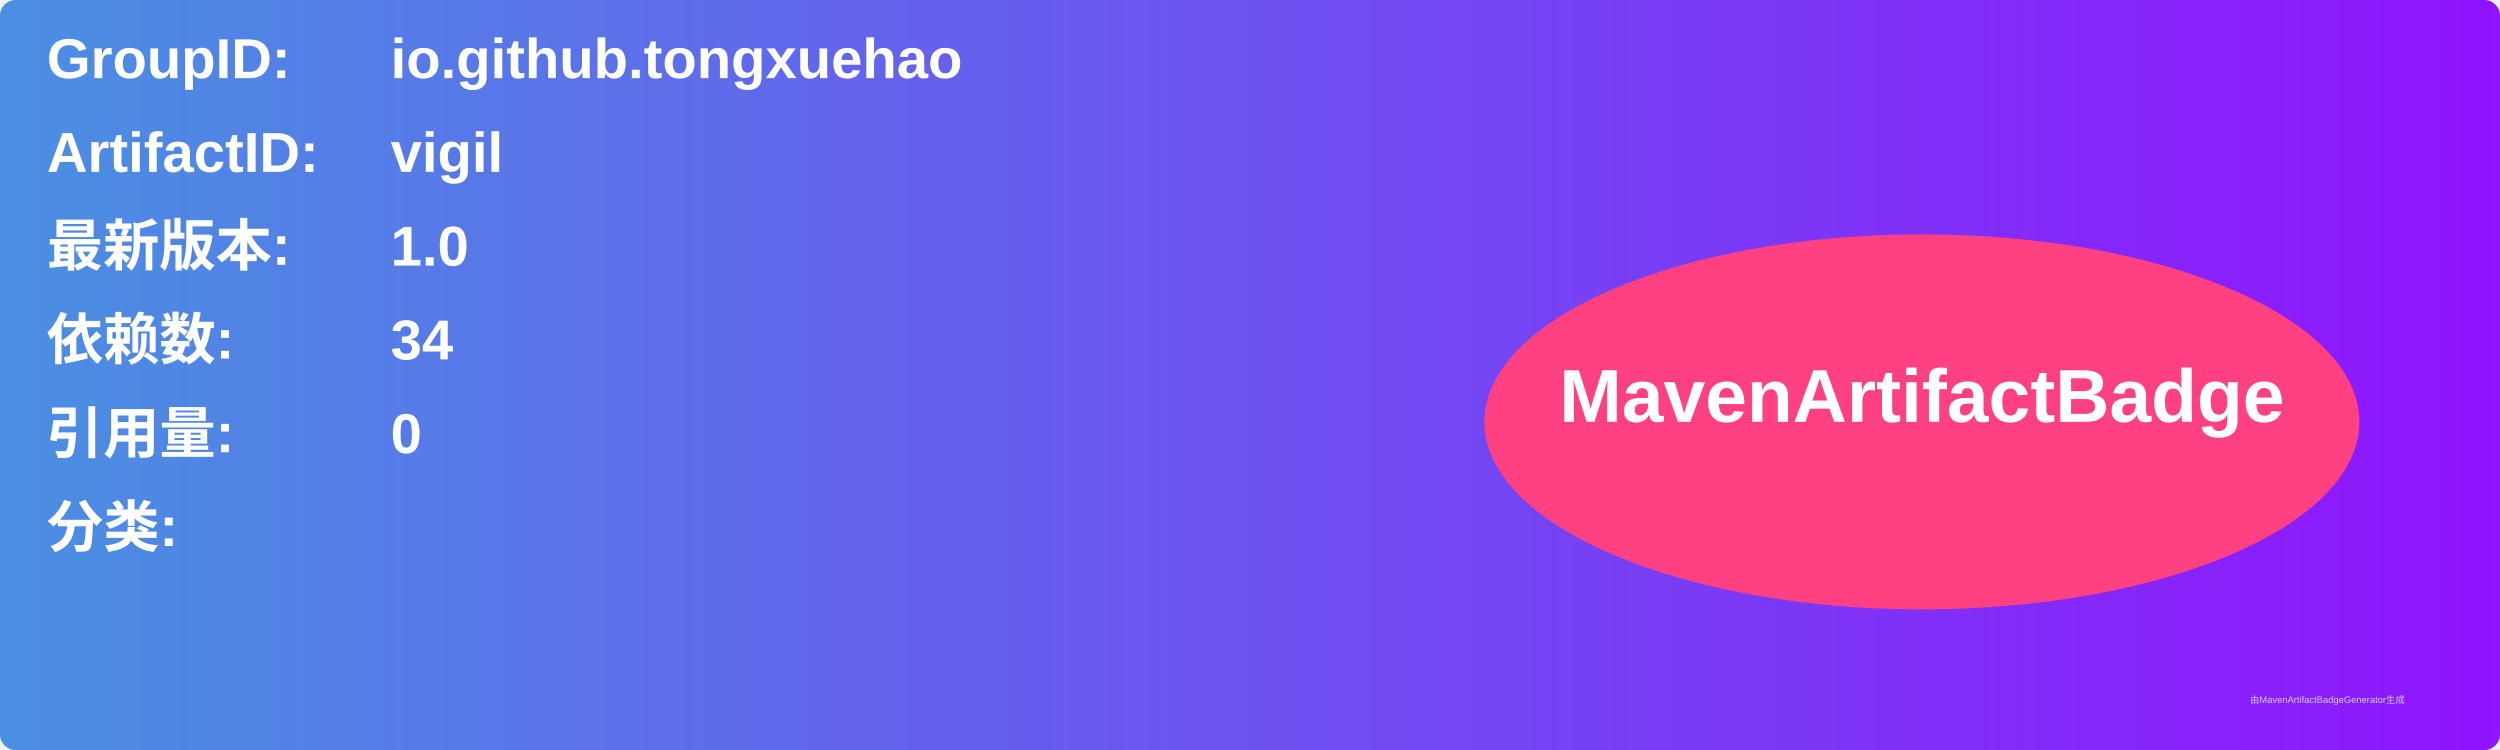
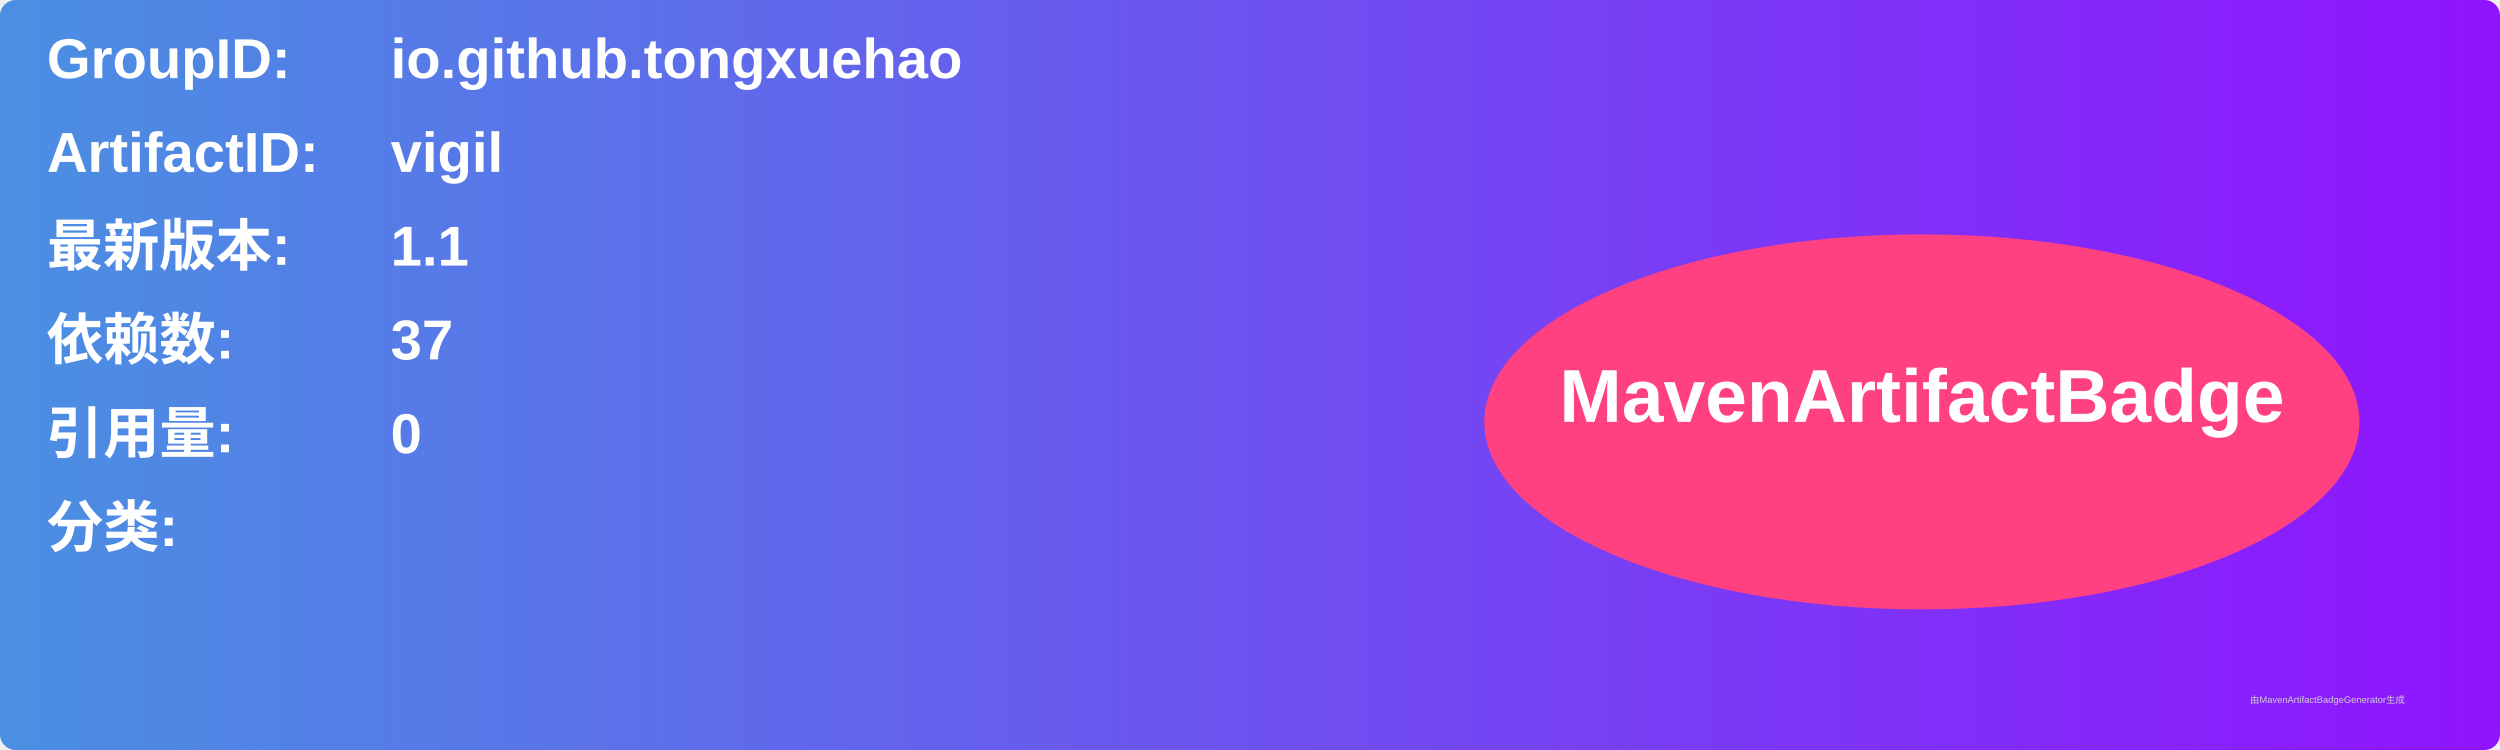
<svg xmlns="http://www.w3.org/2000/svg" width="800" height="240" viewBox="0 0 800 240">
  <linearGradient id="grad" x1="0%" y1="0%" x2="100%" y2="0%">
    <stop offset="0%" stop-color="#4a90e2" />
    <stop offset="100%" stop-color="#9013fe" />
  </linearGradient>
  <rect width="100%" height="100%" rx="5" ry="5" fill="url(#grad)" />
  <g transform="translate(15, 15)">
    <text x="0" y="10" font-family="Arial" font-size="18" fill="white" font-weight="bold" width="260">GroupID:</text>
    <text x="110" y="10" font-family="Arial" font-size="18" fill="white" font-weight="bold" width="460">io.github.tongxuehao</text>
    <text x="0" y="40" font-family="Arial" font-size="18" fill="white" font-weight="bold" width="260">ArtifactID:</text>
    <text x="110" y="40" font-family="Arial" font-size="18" fill="white" font-weight="bold" width="460">vigil</text>
    <text x="0" y="70" font-family="Arial" font-size="18" fill="white" font-weight="bold">最新版本:</text>
    <text x="110" y="70" font-family="Arial" font-size="18" fill="white" font-weight="bold">
-       <tspan font-weight="bold">1.0</tspan>
+       <tspan font-weight="bold">1.1</tspan>
    </text>
    <text x="0" y="100" font-family="Arial" font-size="18" fill="white" font-weight="bold">依赖数: </text>
    <text x="110" y="100" font-family="Arial" font-size="18" fill="white">
-       <tspan font-weight="bold">34</tspan>
+       <tspan font-weight="bold">37</tspan>
    </text>
    <text x="0" y="130" font-family="Arial" font-size="18" fill="white" font-weight="bold">引用量: </text>
    <text x="110" y="130" font-family="Arial" font-size="18" fill="white">
      <tspan font-weight="bold">0</tspan>
    </text>
    <text x="0" y="160" font-family="Arial" font-size="18" fill="white" font-weight="bold">分类:</text>
    <text x="10" y="190" font-family="Arial" font-size="10" fill="white">
      <tspan font-weight="bold" />
    </text>
    <ellipse cx="600" cy="120" rx="140" ry="60" fill="#ff4081" />
    <text x="600" y="120" text-anchor="middle" font-family="Arial" font-size="24" fill="white" font-weight="bold">MavenArtifactBadge</text>
  </g>
  <text x="720" y="225" font-family="Arial" font-size="3" fill="#d0d0d0">由MavenArtifactBadgeGenerator生成</text>
</svg>
